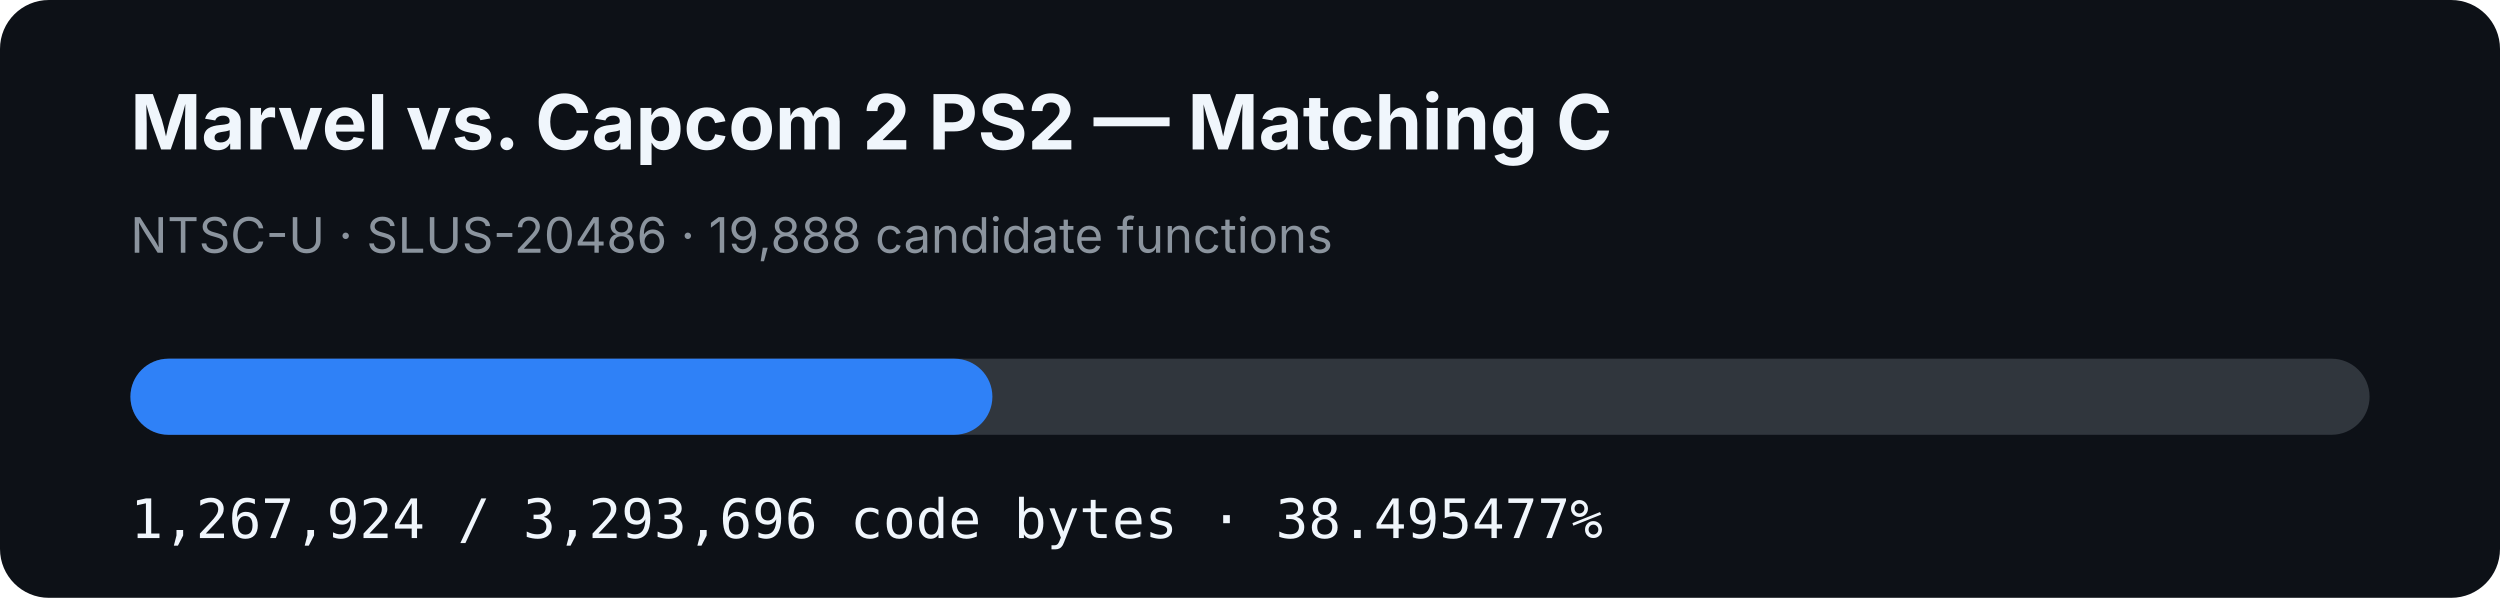
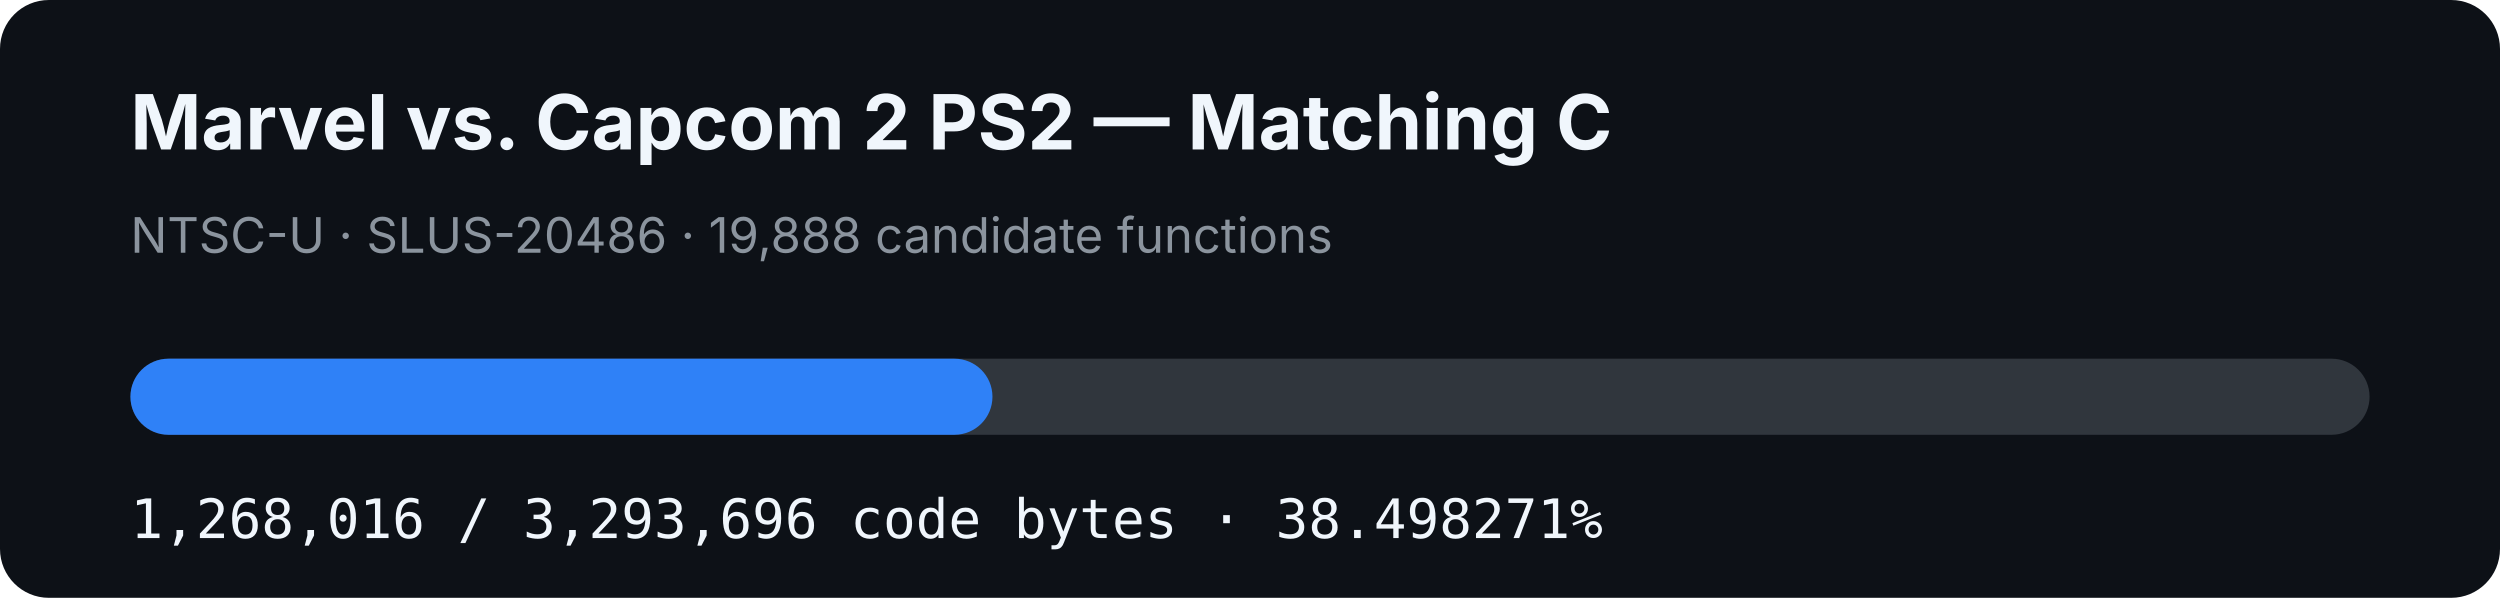
- <svg xmlns="http://www.w3.org/2000/svg" width="920" height="220" viewBox="0 0 920 220" role="img" aria-label="MVC2 PS2 matching C progress: 38.495477%">
+ <svg xmlns="http://www.w3.org/2000/svg" width="920" height="220" viewBox="0 0 920 220" role="img" aria-label="MVC2 PS2 matching C progress: 38.498271%">
  <rect width="920" height="220" rx="18" fill="#0d1117" />
  <text x="48" y="55" fill="#f0f6fc" font-family="-apple-system,BlinkMacSystemFont,Segoe UI,sans-serif" font-size="28" font-weight="700">Marvel vs. Capcom 2 PS2 — Matching C</text>
  <text x="48" y="93" fill="#8b949e" font-family="-apple-system,BlinkMacSystemFont,Segoe UI,sans-serif" font-size="18">NTSC-U · SLUS-20486 · 19,888 candidate functions</text>
  <rect x="48" y="132" width="824" height="28" rx="14" fill="#30363d" />
-   <rect x="48" y="132" width="317.203" height="28" rx="14" fill="#2f81f7" />
-   <text x="48" y="198" fill="#f0f6fc" font-family="ui-monospace,SFMono-Regular,Menlo,monospace" font-size="20">1,267,924 / 3,293,696 code bytes · 38.495477%</text>
+   <rect x="48" y="132" width="317.226" height="28" rx="14" fill="#2f81f7" />
+   <text x="48" y="198" fill="#f0f6fc" font-family="ui-monospace,SFMono-Regular,Menlo,monospace" font-size="20">1,268,016 / 3,293,696 code bytes · 38.498271%</text>
</svg>
